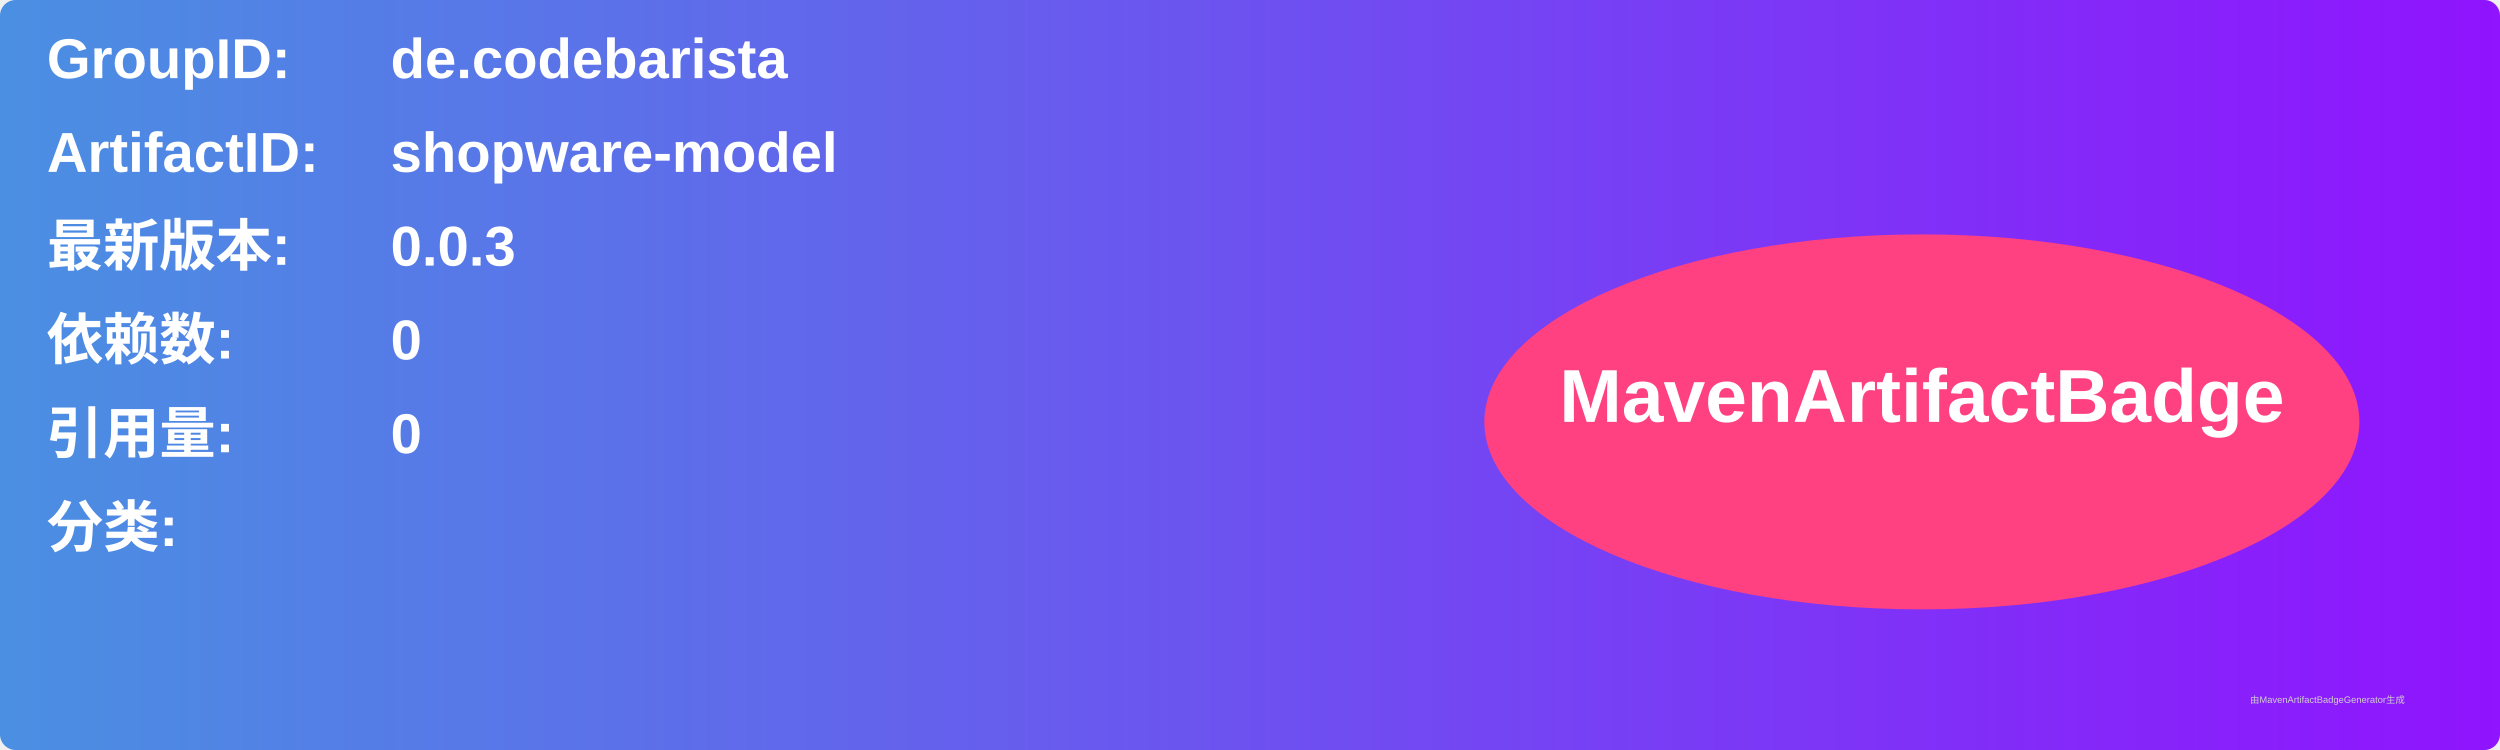
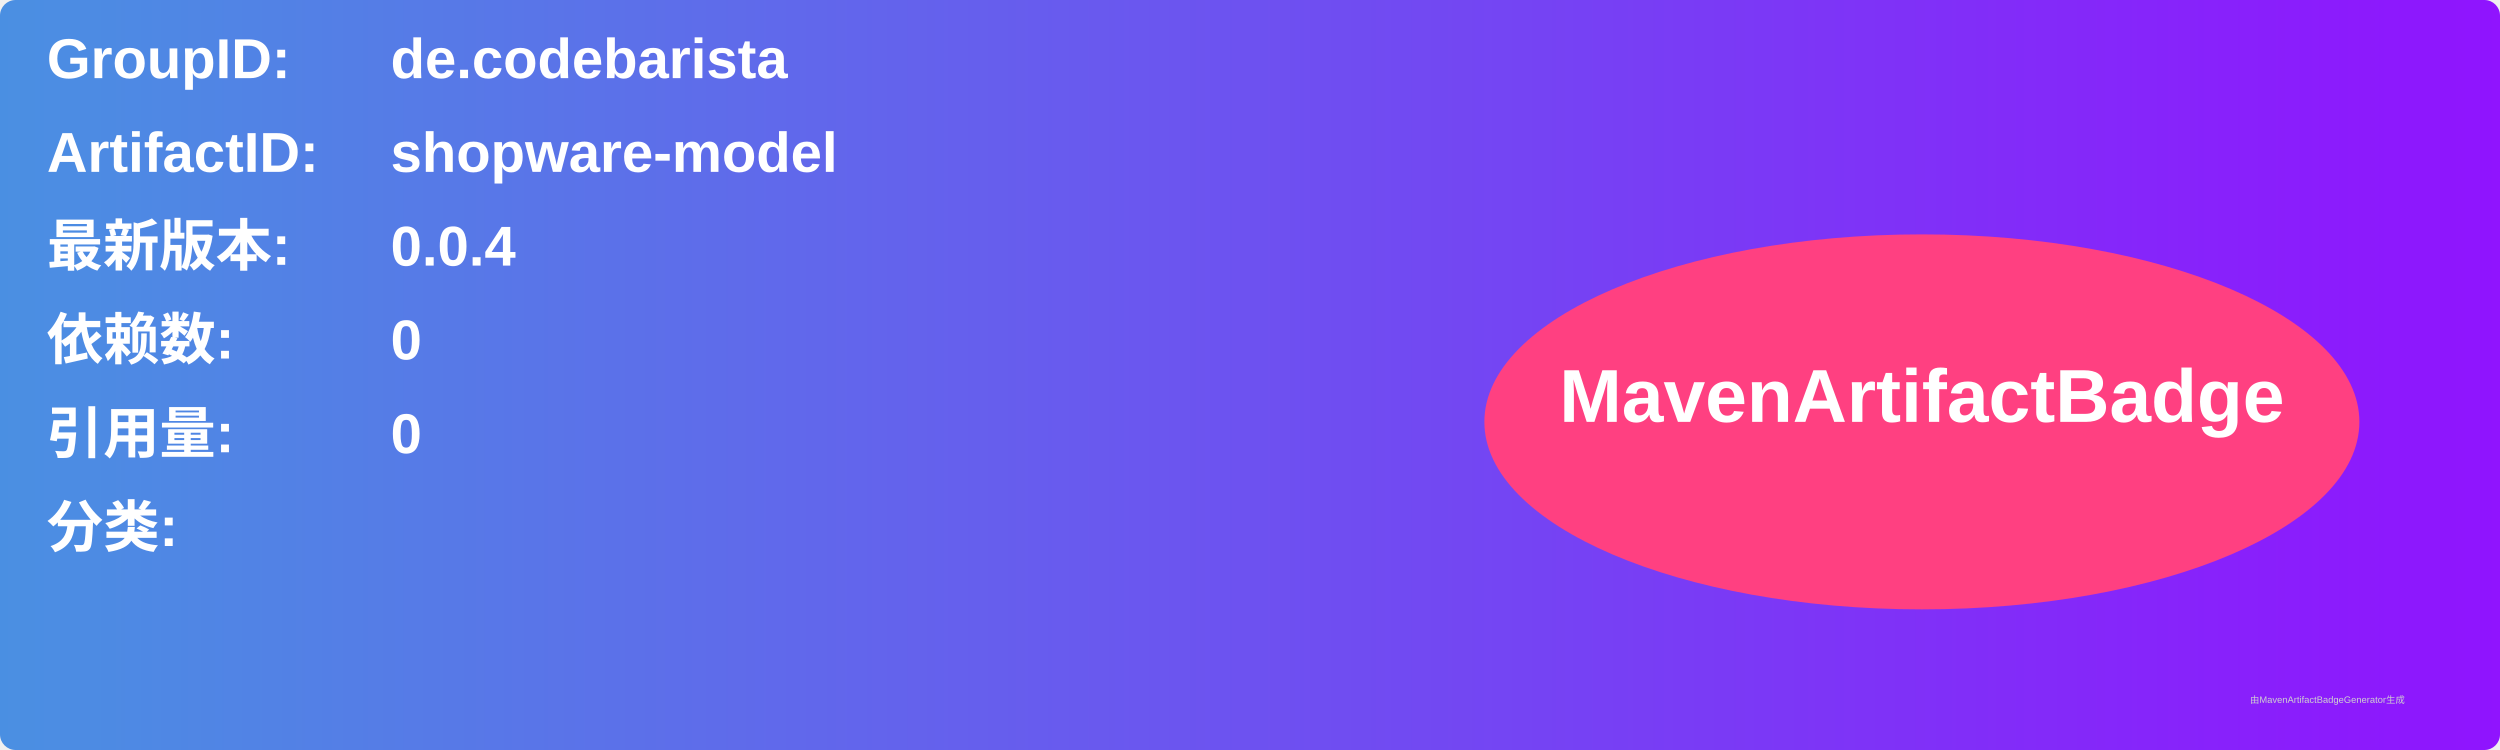
<svg xmlns="http://www.w3.org/2000/svg" width="800" height="240" viewBox="0 0 800 240">
  <linearGradient id="grad" x1="0%" y1="0%" x2="100%" y2="0%">
    <stop offset="0%" stop-color="#4a90e2" />
    <stop offset="100%" stop-color="#9013fe" />
  </linearGradient>
  <rect width="100%" height="100%" rx="5" ry="5" fill="url(#grad)" />
  <g transform="translate(15, 15)">
    <text x="0" y="10" font-family="Arial" font-size="18" fill="white" font-weight="bold" width="260">GroupID:</text>
    <text x="110" y="10" font-family="Arial" font-size="18" fill="white" font-weight="bold" width="460">de.codebarista</text>
    <text x="0" y="40" font-family="Arial" font-size="18" fill="white" font-weight="bold" width="260">ArtifactID:</text>
    <text x="110" y="40" font-family="Arial" font-size="18" fill="white" font-weight="bold" width="460">shopware-model</text>
    <text x="0" y="70" font-family="Arial" font-size="18" fill="white" font-weight="bold">最新版本:</text>
    <text x="110" y="70" font-family="Arial" font-size="18" fill="white" font-weight="bold">
-       <tspan font-weight="bold">0.0.3</tspan>
+       <tspan font-weight="bold">0.0.4</tspan>
    </text>
    <text x="0" y="100" font-family="Arial" font-size="18" fill="white" font-weight="bold">依赖数: </text>
    <text x="110" y="100" font-family="Arial" font-size="18" fill="white">
      <tspan font-weight="bold">0</tspan>
    </text>
    <text x="0" y="130" font-family="Arial" font-size="18" fill="white" font-weight="bold">引用量: </text>
    <text x="110" y="130" font-family="Arial" font-size="18" fill="white">
      <tspan font-weight="bold">0</tspan>
    </text>
    <text x="0" y="160" font-family="Arial" font-size="18" fill="white" font-weight="bold">分类:</text>
    <text x="10" y="190" font-family="Arial" font-size="10" fill="white">
      <tspan font-weight="bold" />
    </text>
    <ellipse cx="600" cy="120" rx="140" ry="60" fill="#ff4081" />
    <text x="600" y="120" text-anchor="middle" font-family="Arial" font-size="24" fill="white" font-weight="bold">MavenArtifactBadge</text>
  </g>
  <text x="720" y="225" font-family="Arial" font-size="3" fill="#d0d0d0">由MavenArtifactBadgeGenerator生成</text>
</svg>
